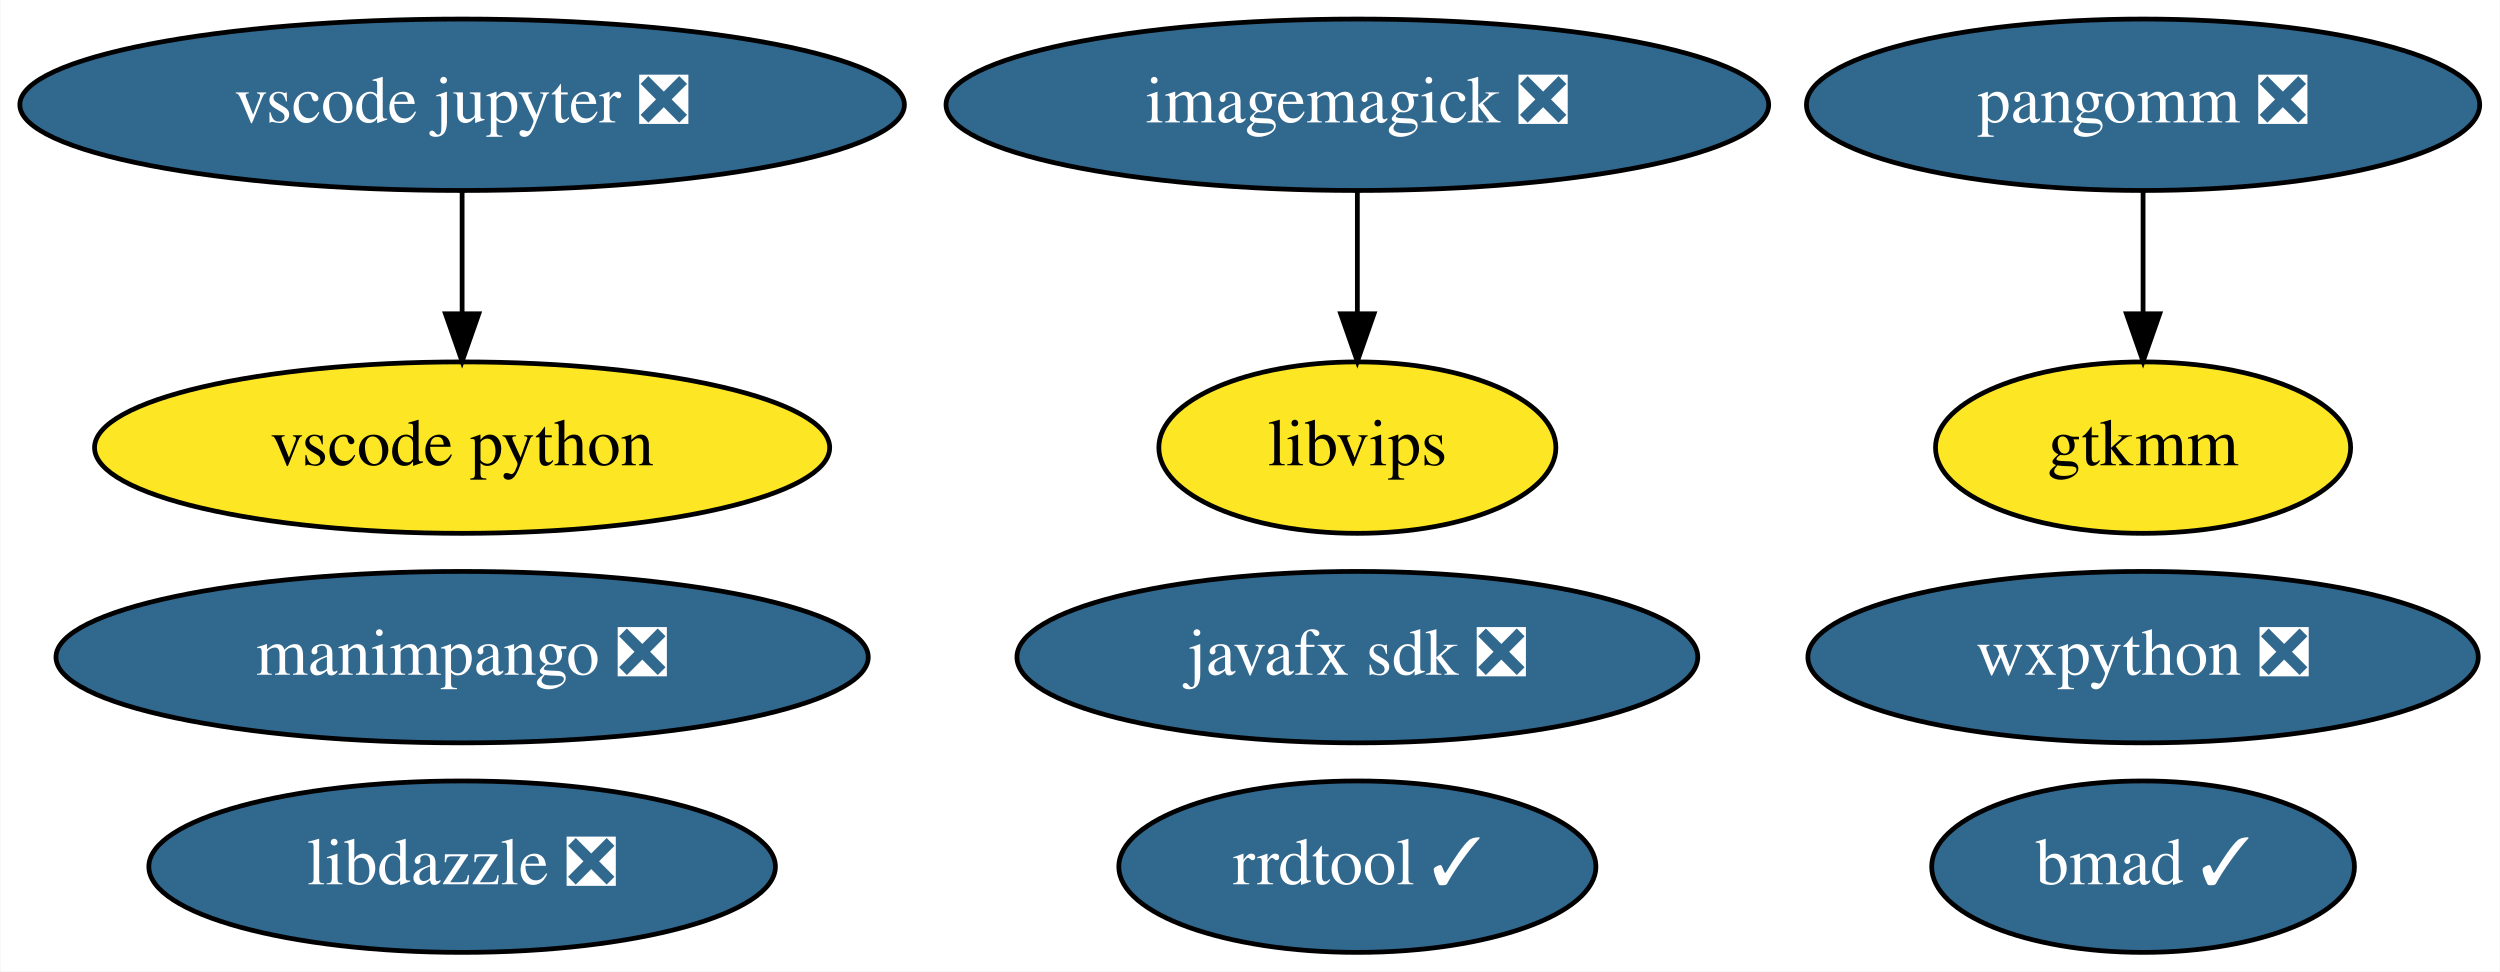
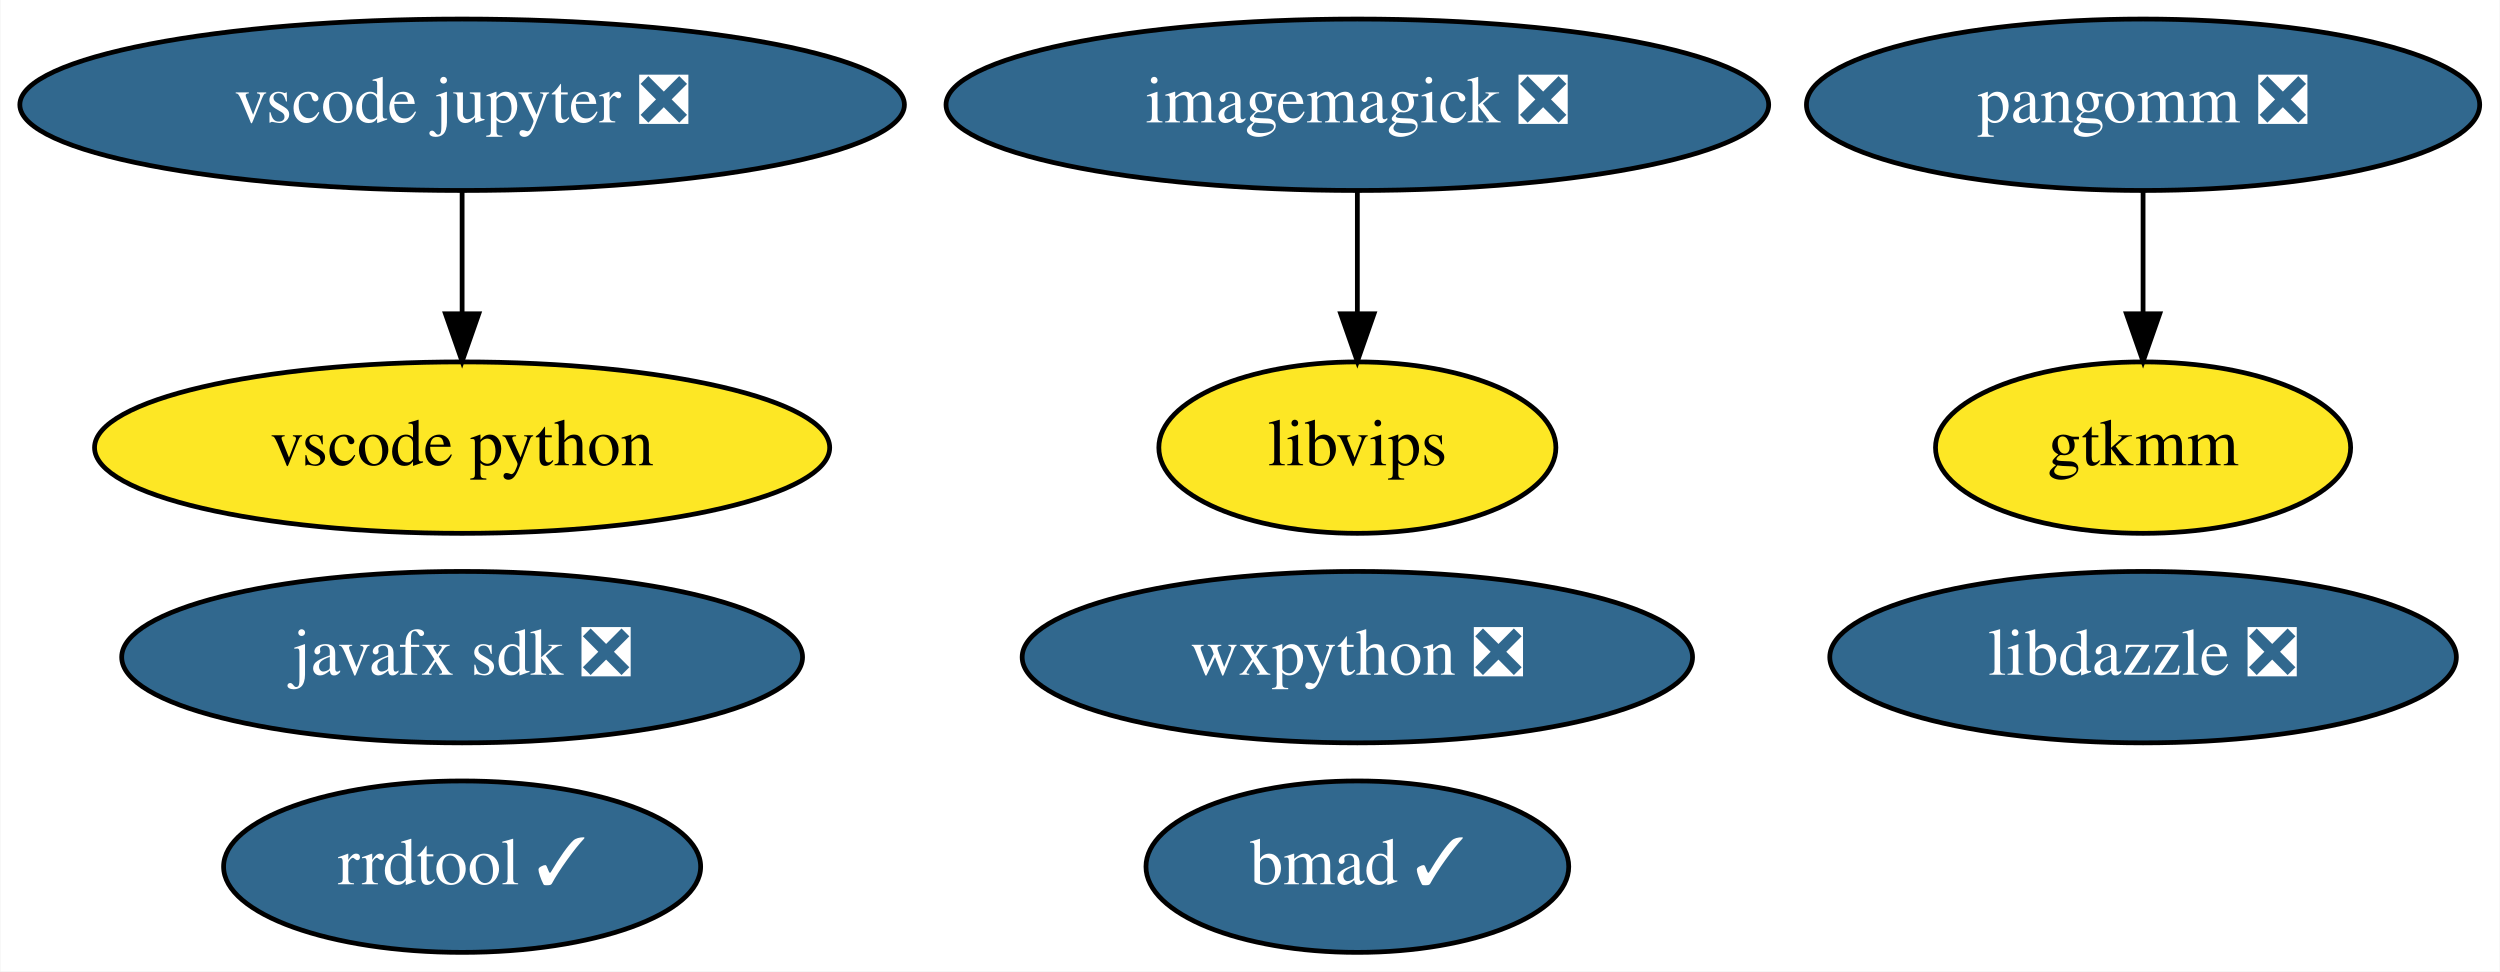
<svg xmlns="http://www.w3.org/2000/svg" xmlns:xlink="http://www.w3.org/1999/xlink" width="525pt" height="204pt" viewBox="0.00 0.00 524.79 204.00">
  <g id="graph0" class="graph" transform="scale(1 1) rotate(0) translate(4 200)">
    <polygon fill="white" stroke="transparent" points="-4,4 -4,-200 520.79,-200 520.79,4 -4,4" />
    <g id="node1" class="node">
      <g id="a_node1">
        <a xlink:href="https://github.com/conda-forge/imagemagick-feedstock/pull/219" xlink:title="imagemagick ❎">
          <ellipse fill="#31688e" stroke="black" cx="280.94" cy="-178" rx="86.38" ry="18" />
          <text text-anchor="middle" x="280.94" y="-174.3" font-family="Times,serif" font-size="14.00" fill="white">imagemagick ❎</text>
        </a>
      </g>
    </g>
    <g id="node3" class="node">
      <g id="a_node3">
        <a xlink:href="https://github.com/conda-forge/libvips-feedstock" xlink:title="libvips">
          <ellipse fill="#fde725" stroke="black" cx="280.94" cy="-106" rx="41.69" ry="18" />
          <text text-anchor="middle" x="280.94" y="-102.3" font-family="Times,serif" font-size="14.00">libvips</text>
        </a>
      </g>
    </g>
    <g id="edge1" class="edge">
      <path fill="none" stroke="black" d="M280.94,-159.7C280.94,-151.98 280.94,-142.71 280.94,-134.11" />
      <polygon fill="black" stroke="black" points="284.44,-134.1 280.94,-124.1 277.44,-134.1 284.44,-134.1" />
    </g>
    <g id="node2" class="node">
      <g id="a_node2">
        <a xlink:href="https://github.com/conda-forge/wxpython-feedstock/pull/77" xlink:title="wxpython ❎">
-           <ellipse fill="#31688e" stroke="black" cx="445.94" cy="-62" rx="70.39" ry="18" />
-           <text text-anchor="middle" x="445.94" y="-58.3" font-family="Times,serif" font-size="14.00" fill="white">wxpython ❎</text>
+           <ellipse fill="#31688e" stroke="black" cx="280.94" cy="-62" rx="70.39" ry="18" />
+           <text text-anchor="middle" x="280.94" y="-58.3" font-family="Times,serif" font-size="14.00" fill="white">wxpython ❎</text>
        </a>
      </g>
    </g>
    <g id="node4" class="node">
      <g id="a_node4">
        <a xlink:href="https://github.com/conda-forge/javafx-sdk-feedstock/pull/7" xlink:title="javafx sdk ❎">
-           <ellipse fill="#31688e" stroke="black" cx="280.94" cy="-62" rx="71.49" ry="18" />
-           <text text-anchor="middle" x="280.94" y="-58.3" font-family="Times,serif" font-size="14.00" fill="white">javafx sdk ❎</text>
+           <ellipse fill="#31688e" stroke="black" cx="92.94" cy="-62" rx="71.49" ry="18" />
+           <text text-anchor="middle" x="92.94" y="-58.3" font-family="Times,serif" font-size="14.00" fill="white">javafx sdk ❎</text>
        </a>
      </g>
    </g>
    <g id="node5" class="node">
      <g id="a_node5">
        <a xlink:href="https://github.com/conda-forge/pangomm-feedstock/pull/6" xlink:title="pangomm ❎">
          <ellipse fill="#31688e" stroke="black" cx="445.94" cy="-178" rx="70.69" ry="18" />
          <text text-anchor="middle" x="445.94" y="-174.3" font-family="Times,serif" font-size="14.00" fill="white">pangomm ❎</text>
        </a>
      </g>
    </g>
    <g id="node6" class="node">
      <g id="a_node6">
        <a xlink:href="https://github.com/conda-forge/gtkmm-feedstock" xlink:title="gtkmm">
          <ellipse fill="#fde725" stroke="black" cx="445.94" cy="-106" rx="43.59" ry="18" />
          <text text-anchor="middle" x="445.94" y="-102.3" font-family="Times,serif" font-size="14.00">gtkmm</text>
        </a>
      </g>
    </g>
    <g id="edge2" class="edge">
      <path fill="none" stroke="black" d="M445.94,-159.7C445.94,-151.98 445.94,-142.71 445.94,-134.11" />
      <polygon fill="black" stroke="black" points="449.44,-134.1 445.94,-124.1 442.44,-134.1 449.44,-134.1" />
    </g>
    <g id="node7" class="node">
      <g id="a_node7">
        <a xlink:href="https://github.com/conda-forge/rrdtool-feedstock/pull/4" xlink:title="rrdtool ✓">
-           <ellipse fill="#31688e" stroke="black" cx="280.94" cy="-18" rx="50.09" ry="18" />
-           <text text-anchor="middle" x="280.94" y="-14.3" font-family="Times,serif" font-size="14.00" fill="white">rrdtool ✓</text>
+           <ellipse fill="#31688e" stroke="black" cx="92.94" cy="-18" rx="50.09" ry="18" />
+           <text text-anchor="middle" x="92.94" y="-14.3" font-family="Times,serif" font-size="14.00" fill="white">rrdtool ✓</text>
        </a>
      </g>
    </g>
    <g id="node8" class="node">
      <g id="a_node8">
        <a xlink:href="https://github.com/conda-forge/vscode-jupyter-feedstock/pull/26" xlink:title="vscode jupyter ❎">
          <ellipse fill="#31688e" stroke="black" cx="92.94" cy="-178" rx="92.88" ry="18" />
          <text text-anchor="middle" x="92.94" y="-174.3" font-family="Times,serif" font-size="14.00" fill="white">vscode jupyter ❎</text>
        </a>
      </g>
    </g>
    <g id="node9" class="node">
      <g id="a_node9">
        <a xlink:href="https://github.com/conda-forge/vscode-python-feedstock" xlink:title="vscode python">
          <ellipse fill="#fde725" stroke="black" cx="92.94" cy="-106" rx="77.19" ry="18" />
          <text text-anchor="middle" x="92.94" y="-102.3" font-family="Times,serif" font-size="14.00">vscode python</text>
        </a>
      </g>
    </g>
    <g id="edge3" class="edge">
      <path fill="none" stroke="black" d="M92.94,-159.7C92.94,-151.98 92.94,-142.71 92.94,-134.11" />
      <polygon fill="black" stroke="black" points="96.44,-134.1 92.94,-124.1 89.44,-134.1 96.44,-134.1" />
    </g>
    <g id="node10" class="node">
      <g id="a_node10">
-         <a xlink:href="https://github.com/conda-forge/manimpango-feedstock/pull/10" xlink:title="manimpango ❎">
-           <ellipse fill="#31688e" stroke="black" cx="92.94" cy="-62" rx="85.29" ry="18" />
-           <text text-anchor="middle" x="92.94" y="-58.3" font-family="Times,serif" font-size="14.00" fill="white">manimpango ❎</text>
+         <a xlink:href="https://github.com/conda-forge/bmad-feedstock/pull/92" xlink:title="bmad ✓">
+           <ellipse fill="#31688e" stroke="black" cx="280.94" cy="-18" rx="44.39" ry="18" />
+           <text text-anchor="middle" x="280.94" y="-14.3" font-family="Times,serif" font-size="14.00" fill="white">bmad ✓</text>
        </a>
      </g>
    </g>
    <g id="node11" class="node">
      <g id="a_node11">
-         <a xlink:href="https://github.com/conda-forge/bmad-feedstock/pull/92" xlink:title="bmad ✓">
-           <ellipse fill="#31688e" stroke="black" cx="445.94" cy="-18" rx="44.39" ry="18" />
-           <text text-anchor="middle" x="445.94" y="-14.3" font-family="Times,serif" font-size="14.00" fill="white">bmad ✓</text>
-         </a>
-       </g>
-     </g>
-     <g id="node12" class="node">
-       <g id="a_node12">
        <a xlink:href="https://github.com/conda-forge/libdazzle-feedstock/pull/4" xlink:title="libdazzle ❎">
-           <ellipse fill="#31688e" stroke="black" cx="92.94" cy="-18" rx="65.79" ry="18" />
-           <text text-anchor="middle" x="92.94" y="-14.3" font-family="Times,serif" font-size="14.00" fill="white">libdazzle ❎</text>
+           <ellipse fill="#31688e" stroke="black" cx="445.94" cy="-62" rx="65.79" ry="18" />
+           <text text-anchor="middle" x="445.94" y="-58.3" font-family="Times,serif" font-size="14.00" fill="white">libdazzle ❎</text>
        </a>
      </g>
    </g>
  </g>
</svg>
